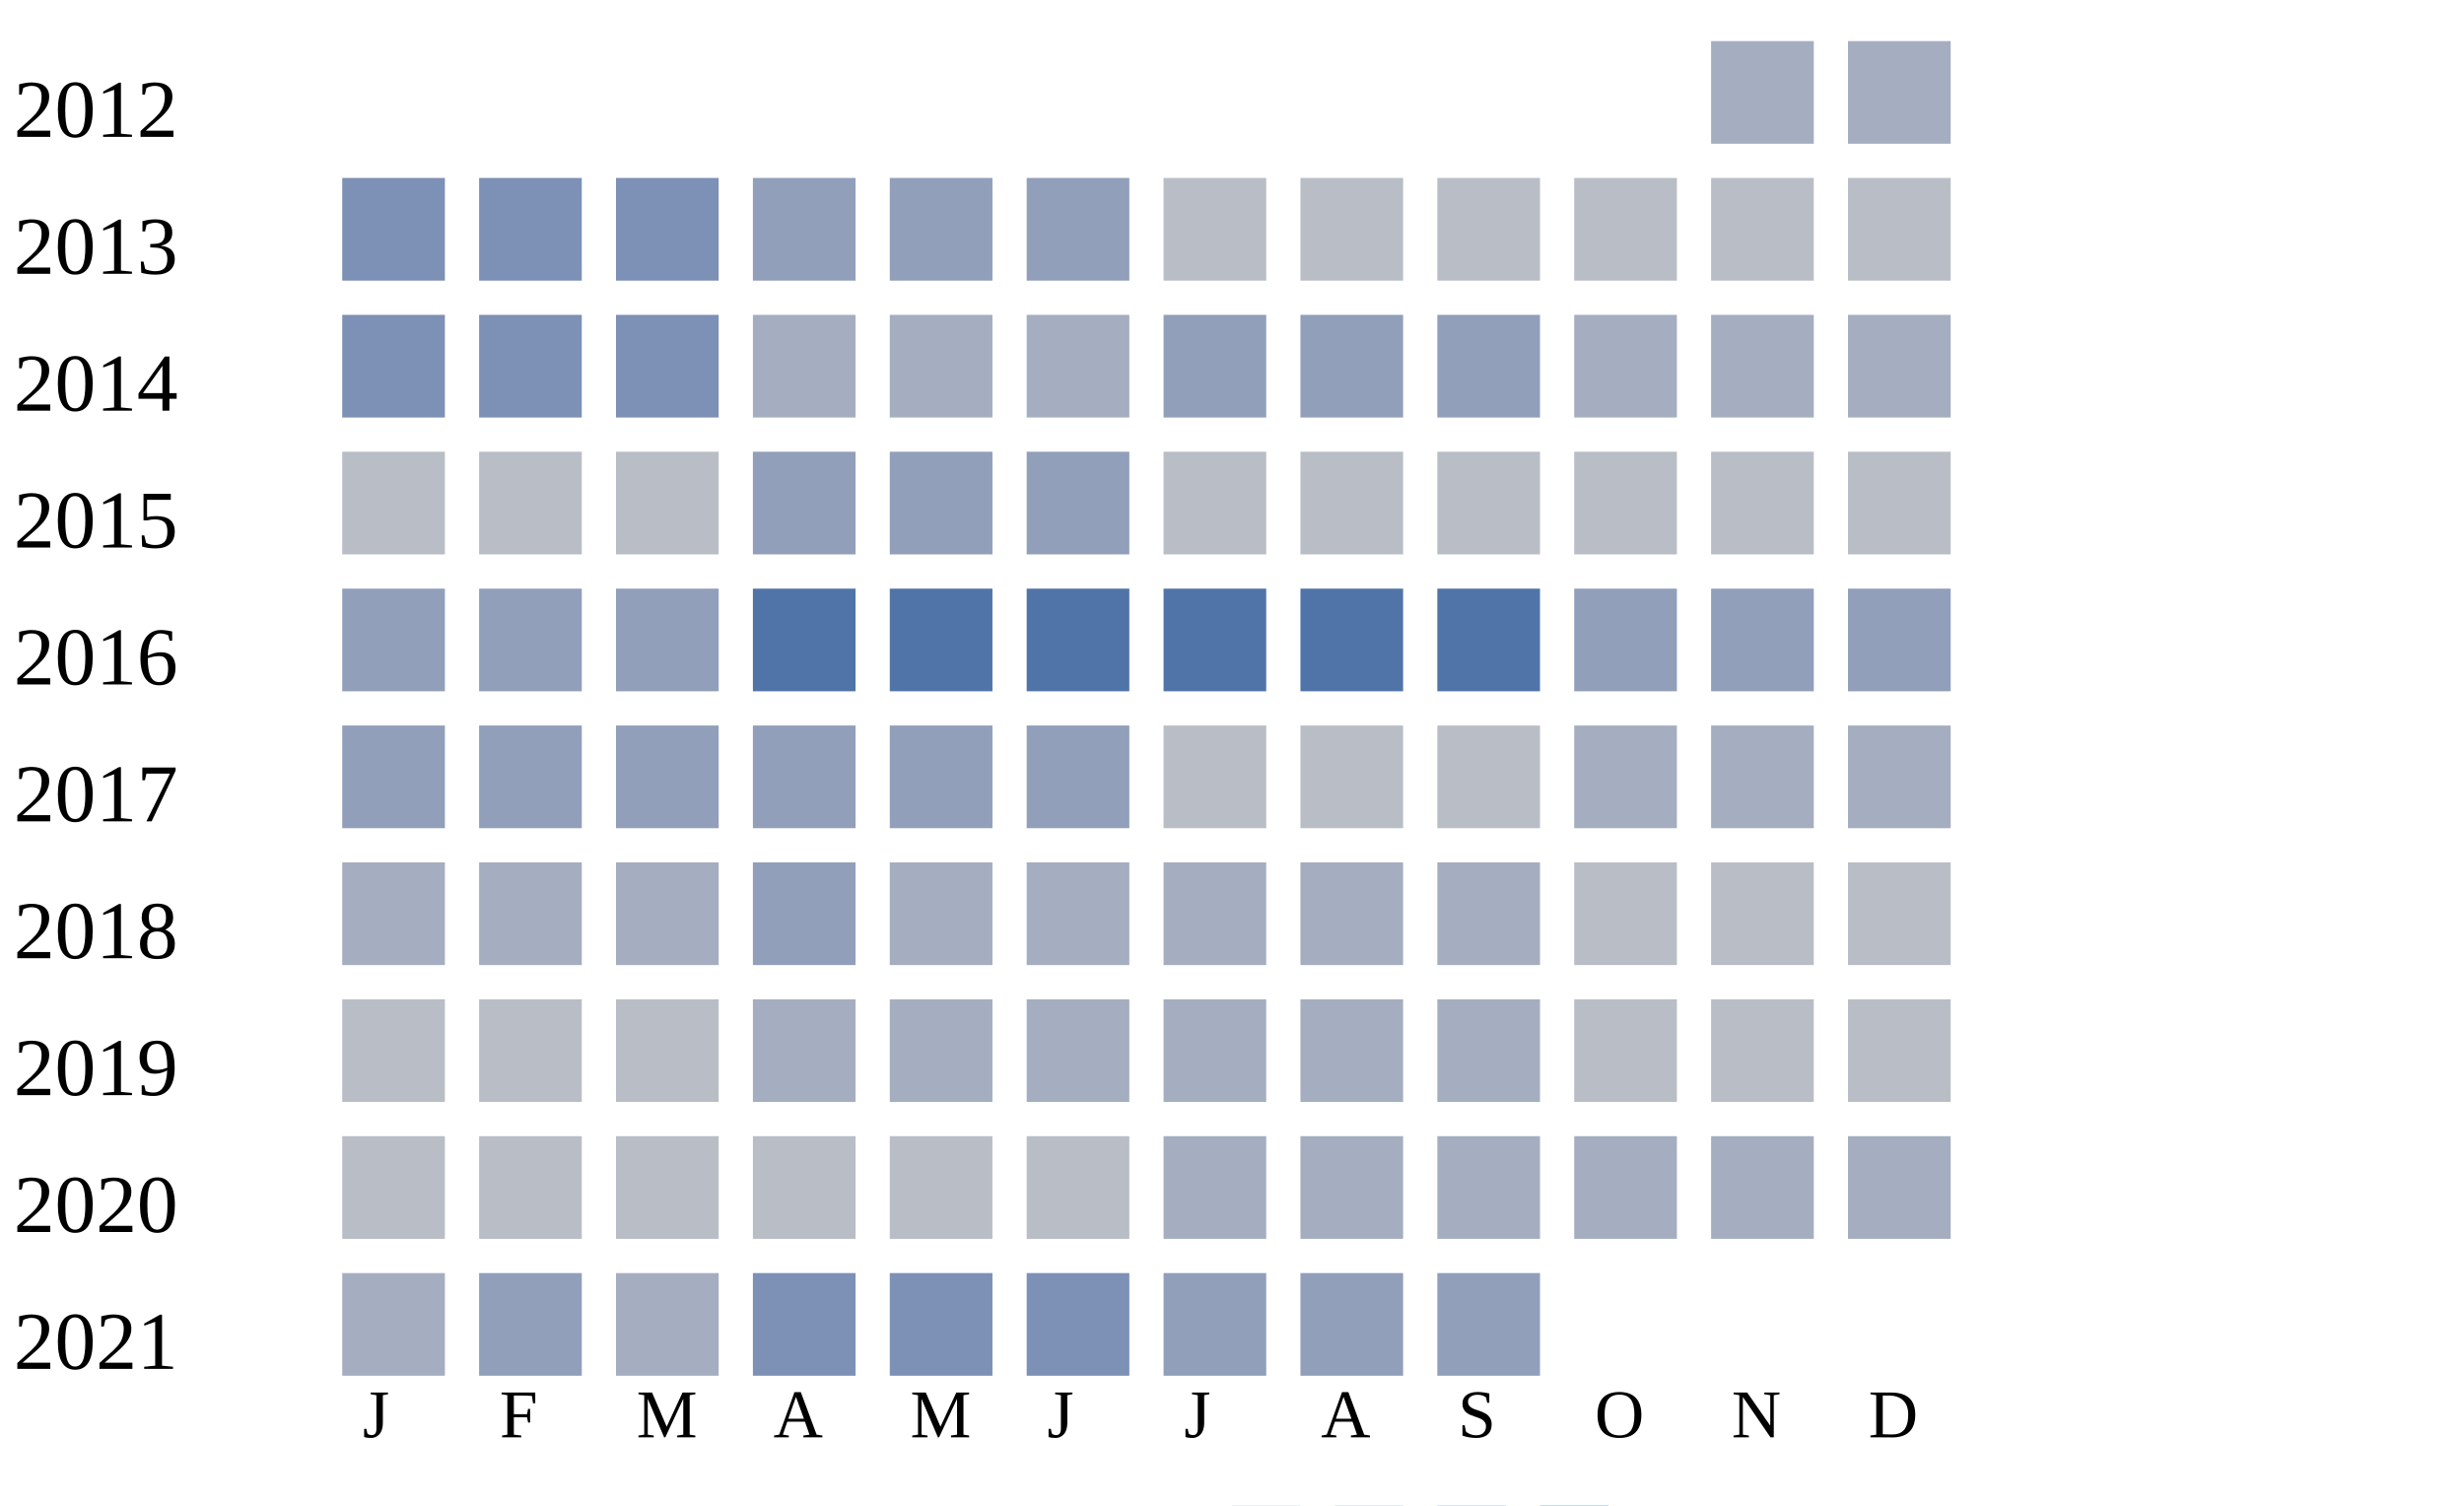
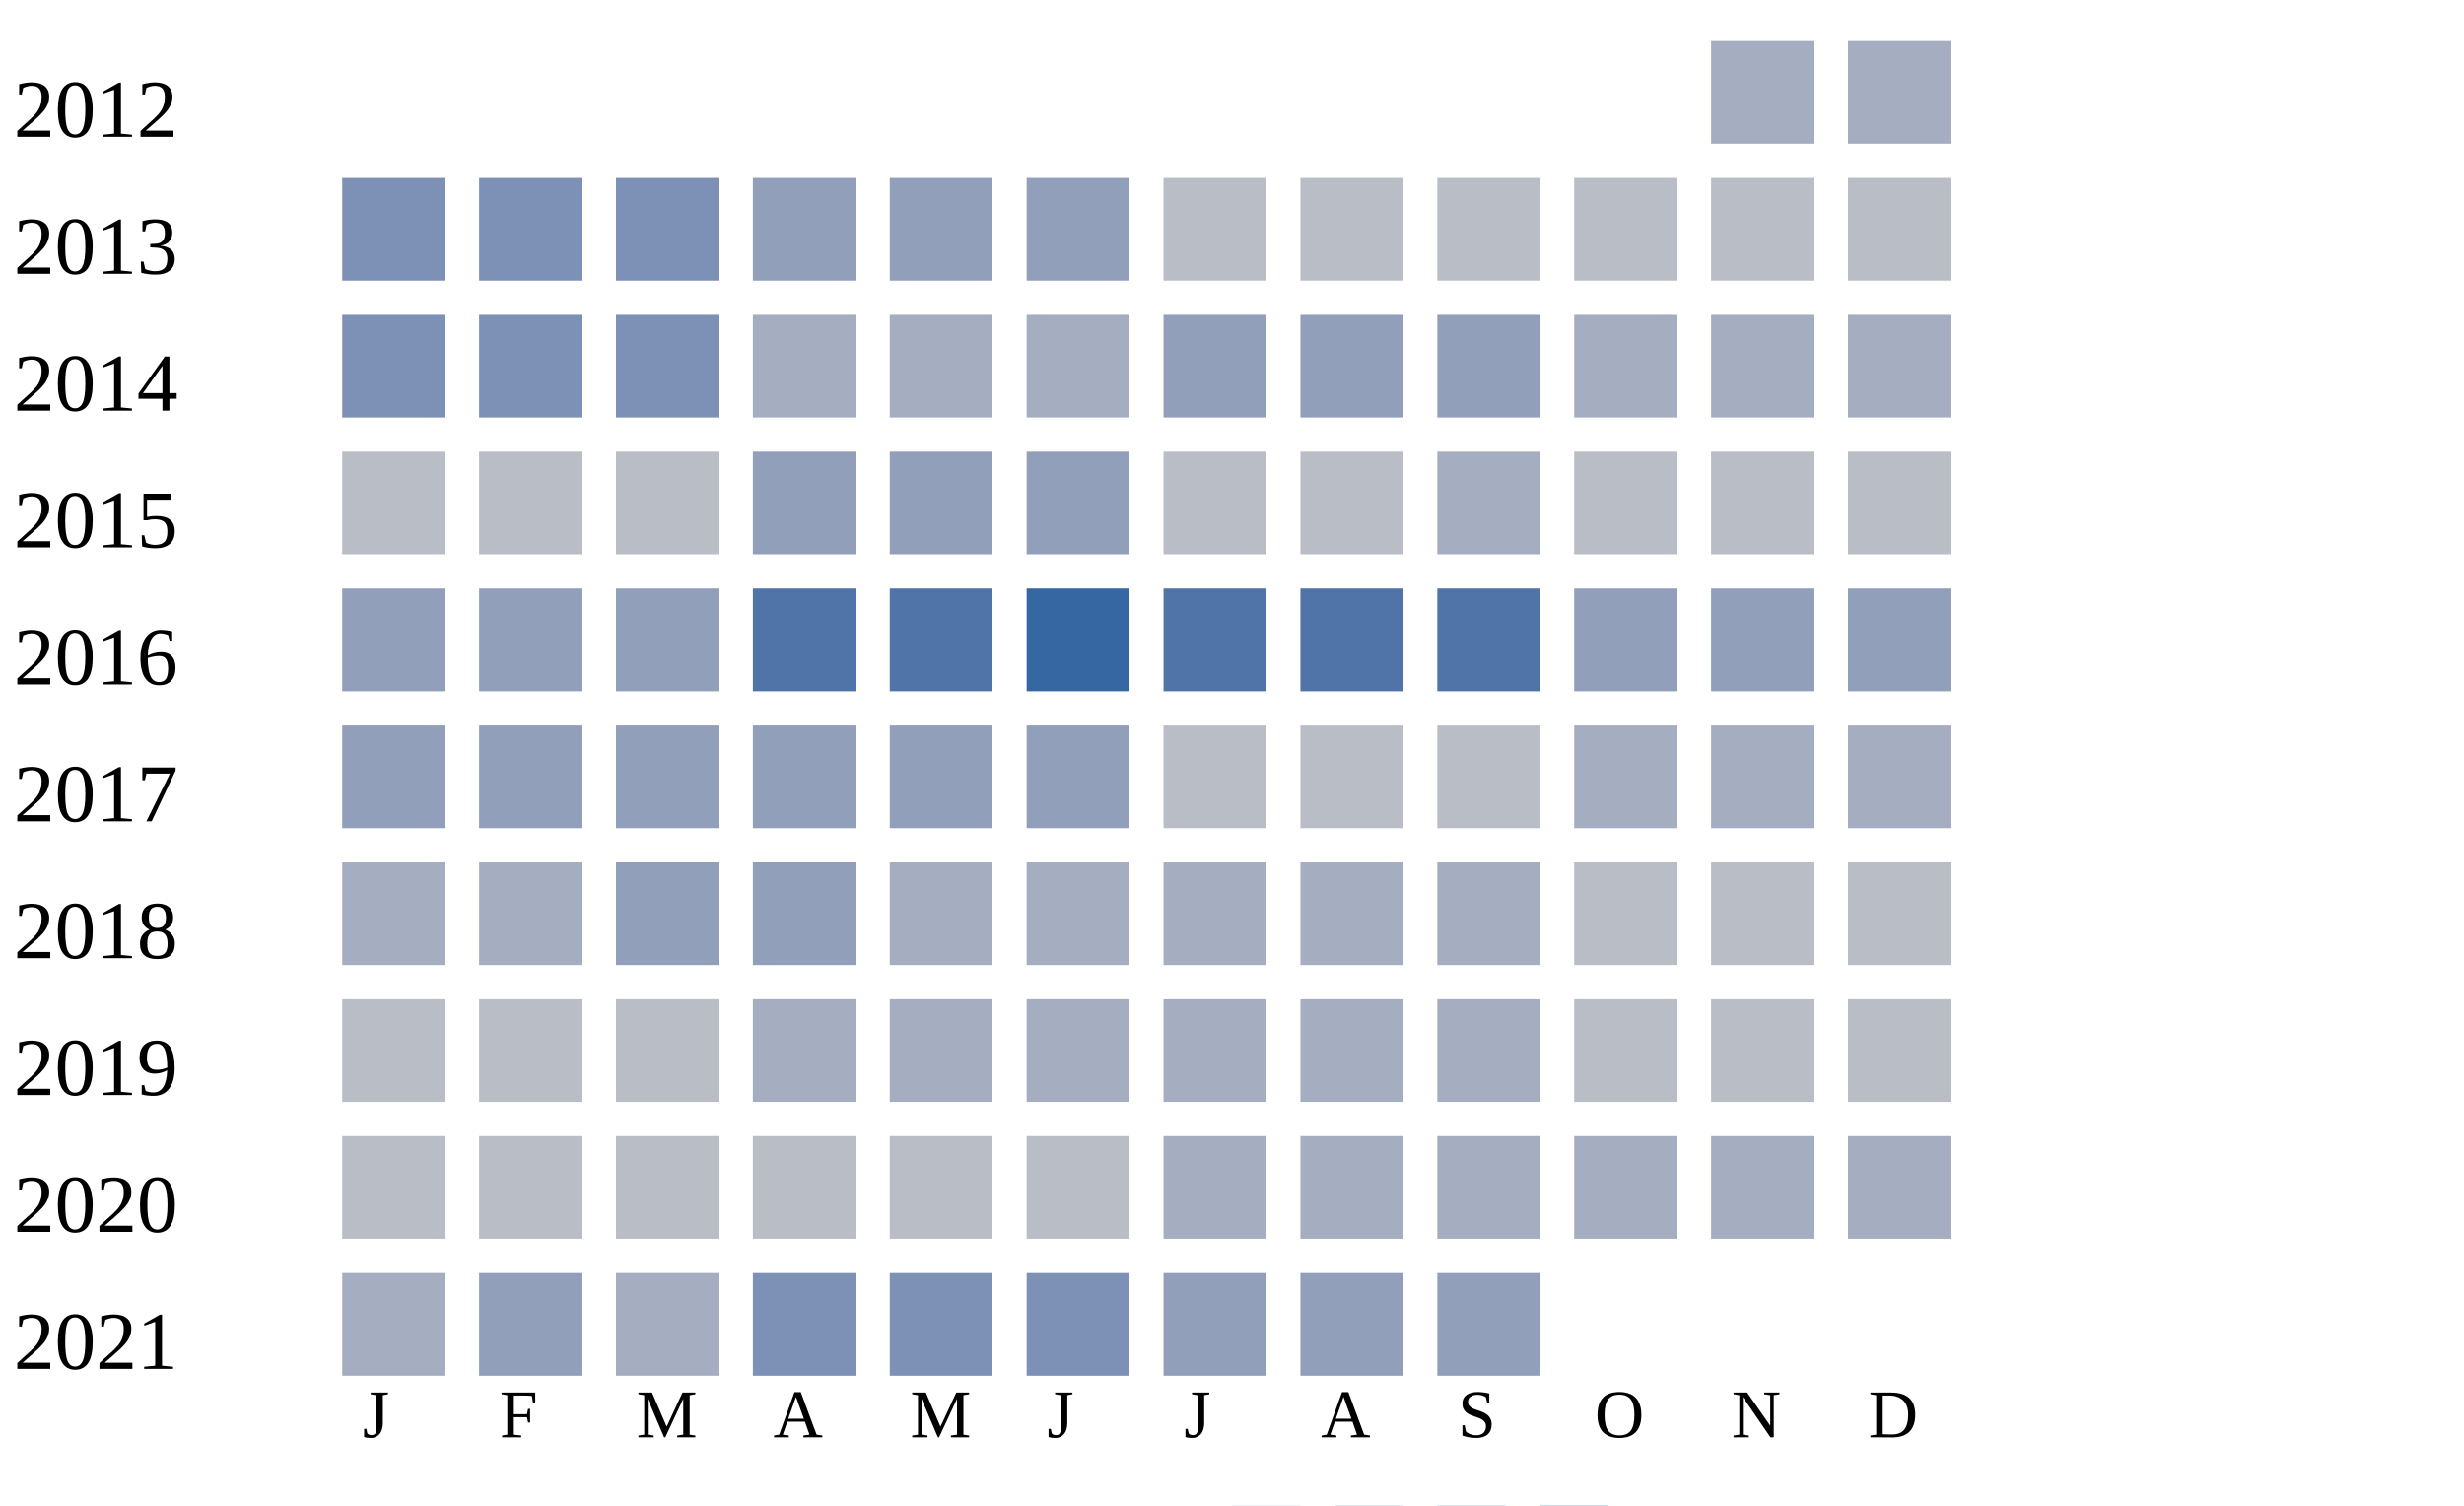
<svg xmlns="http://www.w3.org/2000/svg" width="360" height="220">
  <g transform="translate(0 0)">
    <text x="2" y="20">2012</text>
    <rect x="250" y="6" width="15" height="15" fill="#a5aec0" />
    <rect x="270" y="6" width="15" height="15" fill="#a5aec0" />
  </g>
  <g transform="translate(0 20)">
    <text x="2" y="20">2013</text>
    <rect x="50" y="6" width="15" height="15" fill="#7d90b5" />
    <rect x="70" y="6" width="15" height="15" fill="#7d90b5" />
    <rect x="90" y="6" width="15" height="15" fill="#7d90b5" />
    <rect x="110" y="6" width="15" height="15" fill="#919fba" />
    <rect x="130" y="6" width="15" height="15" fill="#919fba" />
    <rect x="150" y="6" width="15" height="15" fill="#919fba" />
    <rect x="170" y="6" width="15" height="15" fill="#b9bdc6" />
    <rect x="190" y="6" width="15" height="15" fill="#b9bdc6" />
    <rect x="210" y="6" width="15" height="15" fill="#b9bdc6" />
    <rect x="230" y="6" width="15" height="15" fill="#b9bdc6" />
    <rect x="250" y="6" width="15" height="15" fill="#b9bdc6" />
    <rect x="270" y="6" width="15" height="15" fill="#b9bdc6" />
  </g>
  <g transform="translate(0 40)">
    <text x="2" y="20">2014</text>
    <rect x="50" y="6" width="15" height="15" fill="#7d90b5" />
    <rect x="70" y="6" width="15" height="15" fill="#7d90b5" />
    <rect x="90" y="6" width="15" height="15" fill="#7d90b5" />
    <rect x="110" y="6" width="15" height="15" fill="#a5aec0" />
    <rect x="130" y="6" width="15" height="15" fill="#a5aec0" />
    <rect x="150" y="6" width="15" height="15" fill="#a5aec0" />
    <rect x="170" y="6" width="15" height="15" fill="#919fba" />
    <rect x="190" y="6" width="15" height="15" fill="#919fba" />
    <rect x="210" y="6" width="15" height="15" fill="#919fba" />
    <rect x="230" y="6" width="15" height="15" fill="#a5aec0" />
    <rect x="250" y="6" width="15" height="15" fill="#a5aec0" />
    <rect x="270" y="6" width="15" height="15" fill="#a5aec0" />
  </g>
  <g transform="translate(0 60)">
    <text x="2" y="20">2015</text>
    <rect x="50" y="6" width="15" height="15" fill="#b9bdc6" />
    <rect x="70" y="6" width="15" height="15" fill="#b9bdc6" />
    <rect x="90" y="6" width="15" height="15" fill="#b9bdc6" />
    <rect x="110" y="6" width="15" height="15" fill="#919fba" />
    <rect x="130" y="6" width="15" height="15" fill="#919fba" />
    <rect x="150" y="6" width="15" height="15" fill="#919fba" />
    <rect x="170" y="6" width="15" height="15" fill="#b9bdc6" />
    <rect x="190" y="6" width="15" height="15" fill="#b9bdc6" />
-     <rect x="210" y="6" width="15" height="15" fill="#b9bdc6" />
+     <rect x="210" y="6" width="15" height="15" fill="#a5aec0" />
    <rect x="230" y="6" width="15" height="15" fill="#b9bdc6" />
    <rect x="250" y="6" width="15" height="15" fill="#b9bdc6" />
    <rect x="270" y="6" width="15" height="15" fill="#b9bdc6" />
  </g>
  <g transform="translate(0 80)">
    <text x="2" y="20">2016</text>
    <rect x="50" y="6" width="15" height="15" fill="#919fba" />
    <rect x="70" y="6" width="15" height="15" fill="#919fba" />
    <rect x="90" y="6" width="15" height="15" fill="#919fba" />
    <rect x="110" y="6" width="15" height="15" fill="#5174a8" />
    <rect x="130" y="6" width="15" height="15" fill="#5174a8" />
-     <rect x="150" y="6" width="15" height="15" fill="#5174a8" />
+     <rect x="150" y="6" width="15" height="15" fill="#3667a2" />
    <rect x="170" y="6" width="15" height="15" fill="#5174a8" />
    <rect x="190" y="6" width="15" height="15" fill="#5174a8" />
    <rect x="210" y="6" width="15" height="15" fill="#5174a8" />
    <rect x="230" y="6" width="15" height="15" fill="#919fba" />
    <rect x="250" y="6" width="15" height="15" fill="#919fba" />
    <rect x="270" y="6" width="15" height="15" fill="#919fba" />
  </g>
  <g transform="translate(0 100)">
    <text x="2" y="20">2017</text>
    <rect x="50" y="6" width="15" height="15" fill="#919fba" />
    <rect x="70" y="6" width="15" height="15" fill="#919fba" />
    <rect x="90" y="6" width="15" height="15" fill="#919fba" />
    <rect x="110" y="6" width="15" height="15" fill="#919fba" />
    <rect x="130" y="6" width="15" height="15" fill="#919fba" />
    <rect x="150" y="6" width="15" height="15" fill="#919fba" />
    <rect x="170" y="6" width="15" height="15" fill="#b9bdc6" />
    <rect x="190" y="6" width="15" height="15" fill="#b9bdc6" />
    <rect x="210" y="6" width="15" height="15" fill="#b9bdc6" />
    <rect x="230" y="6" width="15" height="15" fill="#a5aec0" />
    <rect x="250" y="6" width="15" height="15" fill="#a5aec0" />
    <rect x="270" y="6" width="15" height="15" fill="#a5aec0" />
  </g>
  <g transform="translate(0 120)">
    <text x="2" y="20">2018</text>
    <rect x="50" y="6" width="15" height="15" fill="#a5aec0" />
    <rect x="70" y="6" width="15" height="15" fill="#a5aec0" />
-     <rect x="90" y="6" width="15" height="15" fill="#a5aec0" />
+     <rect x="90" y="6" width="15" height="15" fill="#919fba" />
    <rect x="110" y="6" width="15" height="15" fill="#919fba" />
    <rect x="130" y="6" width="15" height="15" fill="#a5aec0" />
    <rect x="150" y="6" width="15" height="15" fill="#a5aec0" />
    <rect x="170" y="6" width="15" height="15" fill="#a5aec0" />
    <rect x="190" y="6" width="15" height="15" fill="#a5aec0" />
    <rect x="210" y="6" width="15" height="15" fill="#a5aec0" />
    <rect x="230" y="6" width="15" height="15" fill="#b9bdc6" />
    <rect x="250" y="6" width="15" height="15" fill="#b9bdc6" />
    <rect x="270" y="6" width="15" height="15" fill="#b9bdc6" />
  </g>
  <g transform="translate(0 140)">
    <text x="2" y="20">2019</text>
    <rect x="50" y="6" width="15" height="15" fill="#b9bdc6" />
    <rect x="70" y="6" width="15" height="15" fill="#b9bdc6" />
    <rect x="90" y="6" width="15" height="15" fill="#b9bdc6" />
    <rect x="110" y="6" width="15" height="15" fill="#a5aec0" />
    <rect x="130" y="6" width="15" height="15" fill="#a5aec0" />
    <rect x="150" y="6" width="15" height="15" fill="#a5aec0" />
    <rect x="170" y="6" width="15" height="15" fill="#a5aec0" />
    <rect x="190" y="6" width="15" height="15" fill="#a5aec0" />
    <rect x="210" y="6" width="15" height="15" fill="#a5aec0" />
    <rect x="230" y="6" width="15" height="15" fill="#b9bdc6" />
    <rect x="250" y="6" width="15" height="15" fill="#b9bdc6" />
    <rect x="270" y="6" width="15" height="15" fill="#b9bdc6" />
  </g>
  <g transform="translate(0 160)">
    <text x="2" y="20">2020</text>
    <rect x="50" y="6" width="15" height="15" fill="#b9bdc6" />
    <rect x="70" y="6" width="15" height="15" fill="#b9bdc6" />
    <rect x="90" y="6" width="15" height="15" fill="#b9bdc6" />
    <rect x="110" y="6" width="15" height="15" fill="#b9bdc6" />
    <rect x="130" y="6" width="15" height="15" fill="#b9bdc6" />
    <rect x="150" y="6" width="15" height="15" fill="#b9bdc6" />
    <rect x="170" y="6" width="15" height="15" fill="#a5aec0" />
    <rect x="190" y="6" width="15" height="15" fill="#a5aec0" />
    <rect x="210" y="6" width="15" height="15" fill="#a5aec0" />
    <rect x="230" y="6" width="15" height="15" fill="#a5aec0" />
    <rect x="250" y="6" width="15" height="15" fill="#a5aec0" />
    <rect x="270" y="6" width="15" height="15" fill="#a5aec0" />
  </g>
  <g transform="translate(0 180)">
    <text x="2" y="20">2021</text>
    <rect x="50" y="6" width="15" height="15" fill="#a5aec0" />
    <rect x="70" y="6" width="15" height="15" fill="#919fba" />
    <rect x="90" y="6" width="15" height="15" fill="#a5aec0" />
    <rect x="110" y="6" width="15" height="15" fill="#7d90b5" />
    <rect x="130" y="6" width="15" height="15" fill="#7d90b5" />
    <rect x="150" y="6" width="15" height="15" fill="#7d90b5" />
    <rect x="170" y="6" width="15" height="15" fill="#919fba" />
    <rect x="190" y="6" width="15" height="15" fill="#919fba" />
    <rect x="210" y="6" width="15" height="15" fill="#919fba" />
  </g>
  <text style="font-size: 10px; text-align: center" x="53" y="210">J</text>
  <text style="font-size: 10px; text-align: center" x="73" y="210">F</text>
  <text style="font-size: 10px; text-align: center" x="93" y="210">M</text>
  <text style="font-size: 10px; text-align: center" x="113" y="210">A</text>
  <text style="font-size: 10px; text-align: center" x="133" y="210">M</text>
  <text style="font-size: 10px; text-align: center" x="153" y="210">J</text>
  <text style="font-size: 10px; text-align: center" x="173" y="210">J</text>
  <text style="font-size: 10px; text-align: center" x="193" y="210">A</text>
  <text style="font-size: 10px; text-align: center" x="213" y="210">S</text>
  <text style="font-size: 10px; text-align: center" x="233" y="210">O</text>
  <text style="font-size: 10px; text-align: center" x="253" y="210">N</text>
  <text style="font-size: 10px; text-align: center" x="273" y="210">D</text>
  <text style="font-size: 10px;" x="155" y="229">Less</text>
  <rect fill="#b9bdc6" width="10" height="10" x="180" y="220" />
  <rect fill="#919fba" width="10" height="10" x="195" y="220" />
  <rect fill="#6882ae" width="10" height="10" x="210" y="220" />
  <rect fill="#005a9c" width="10" height="10" x="225" y="220" />
  <text x="240" y="229" style="font-size: 10px;">More</text>
</svg>
